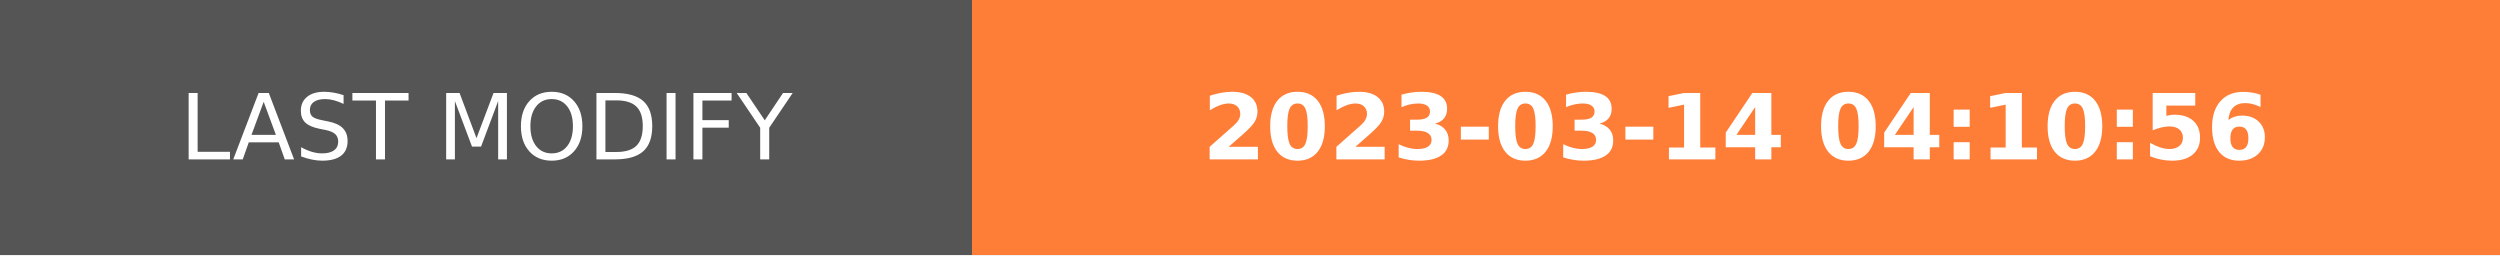
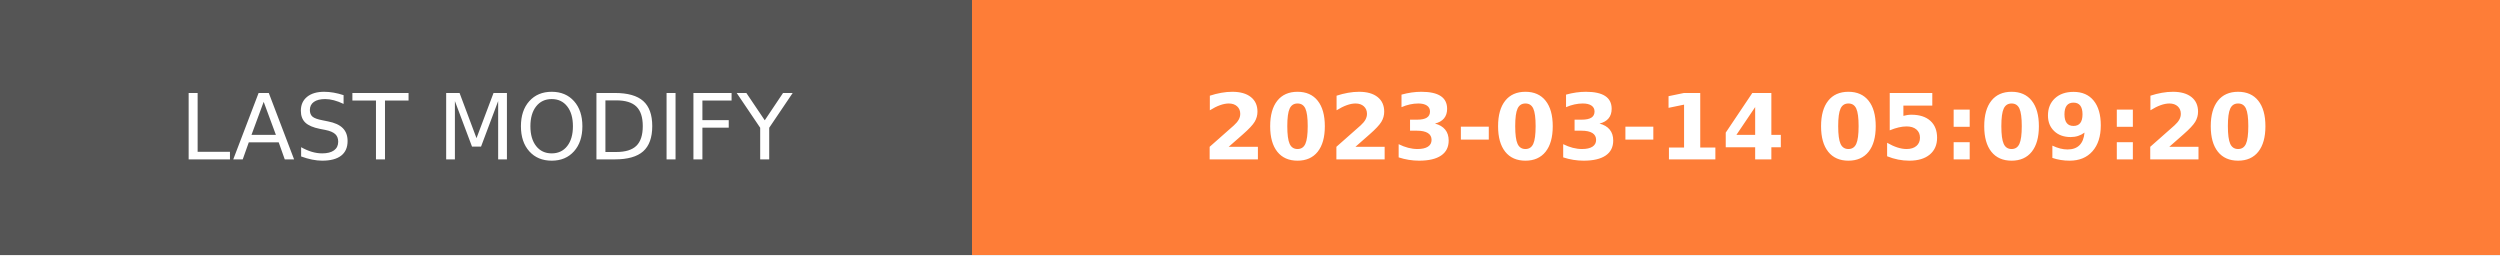
- <svg xmlns="http://www.w3.org/2000/svg" width="274.5" height="28" role="img" aria-label="LAST MODIFY: 2023-03-14 04:10:56">
+ <svg xmlns="http://www.w3.org/2000/svg" width="274.5" height="28" role="img" aria-label="LAST MODIFY: 2023-03-14 05:09:20">
  <g shape-rendering="crispEdges">
    <rect width="106.75" height="28" fill="#555" />
    <rect x="106.75" width="167.75" height="28" fill="#fe7d37" />
  </g>
  <g fill="#fff" text-anchor="middle" font-family="Verdana,Geneva,DejaVu Sans,sans-serif" text-rendering="geometricPrecision" font-size="100">
    <text transform="scale(.1)" x="533.75" y="175" textLength="827.5" fill="#fff">LAST MODIFY</text>
-     <text transform="scale(.1)" x="1906.25" y="175" textLength="1437.5" fill="#fff" font-weight="bold">2023-03-14 04:10:56</text>
+     <text transform="scale(.1)" x="1906.25" y="175" textLength="1437.5" fill="#fff" font-weight="bold">2023-03-14 05:09:20</text>
  </g>
</svg>
